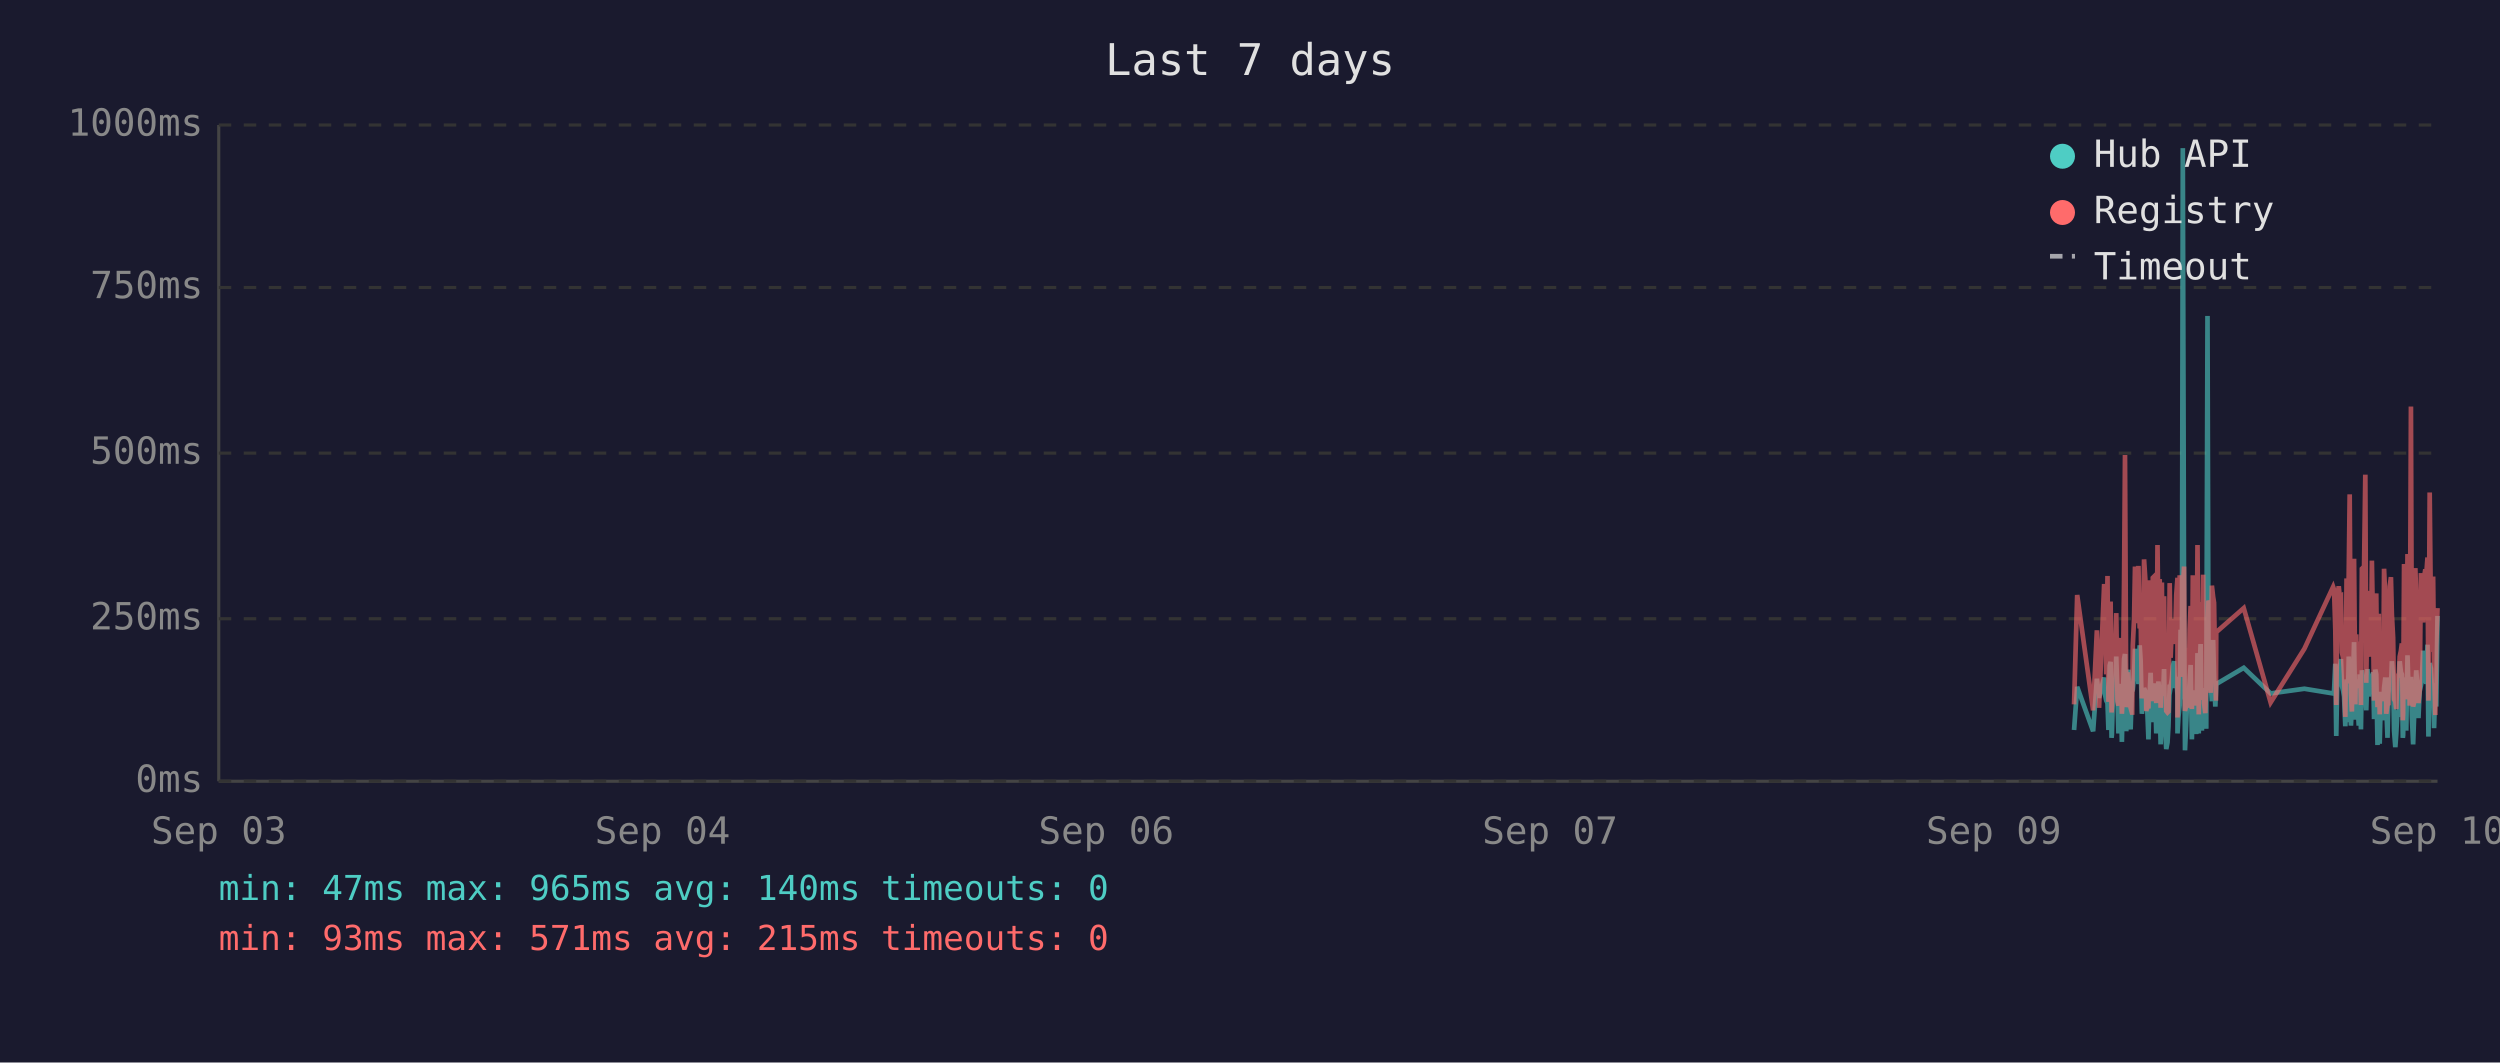
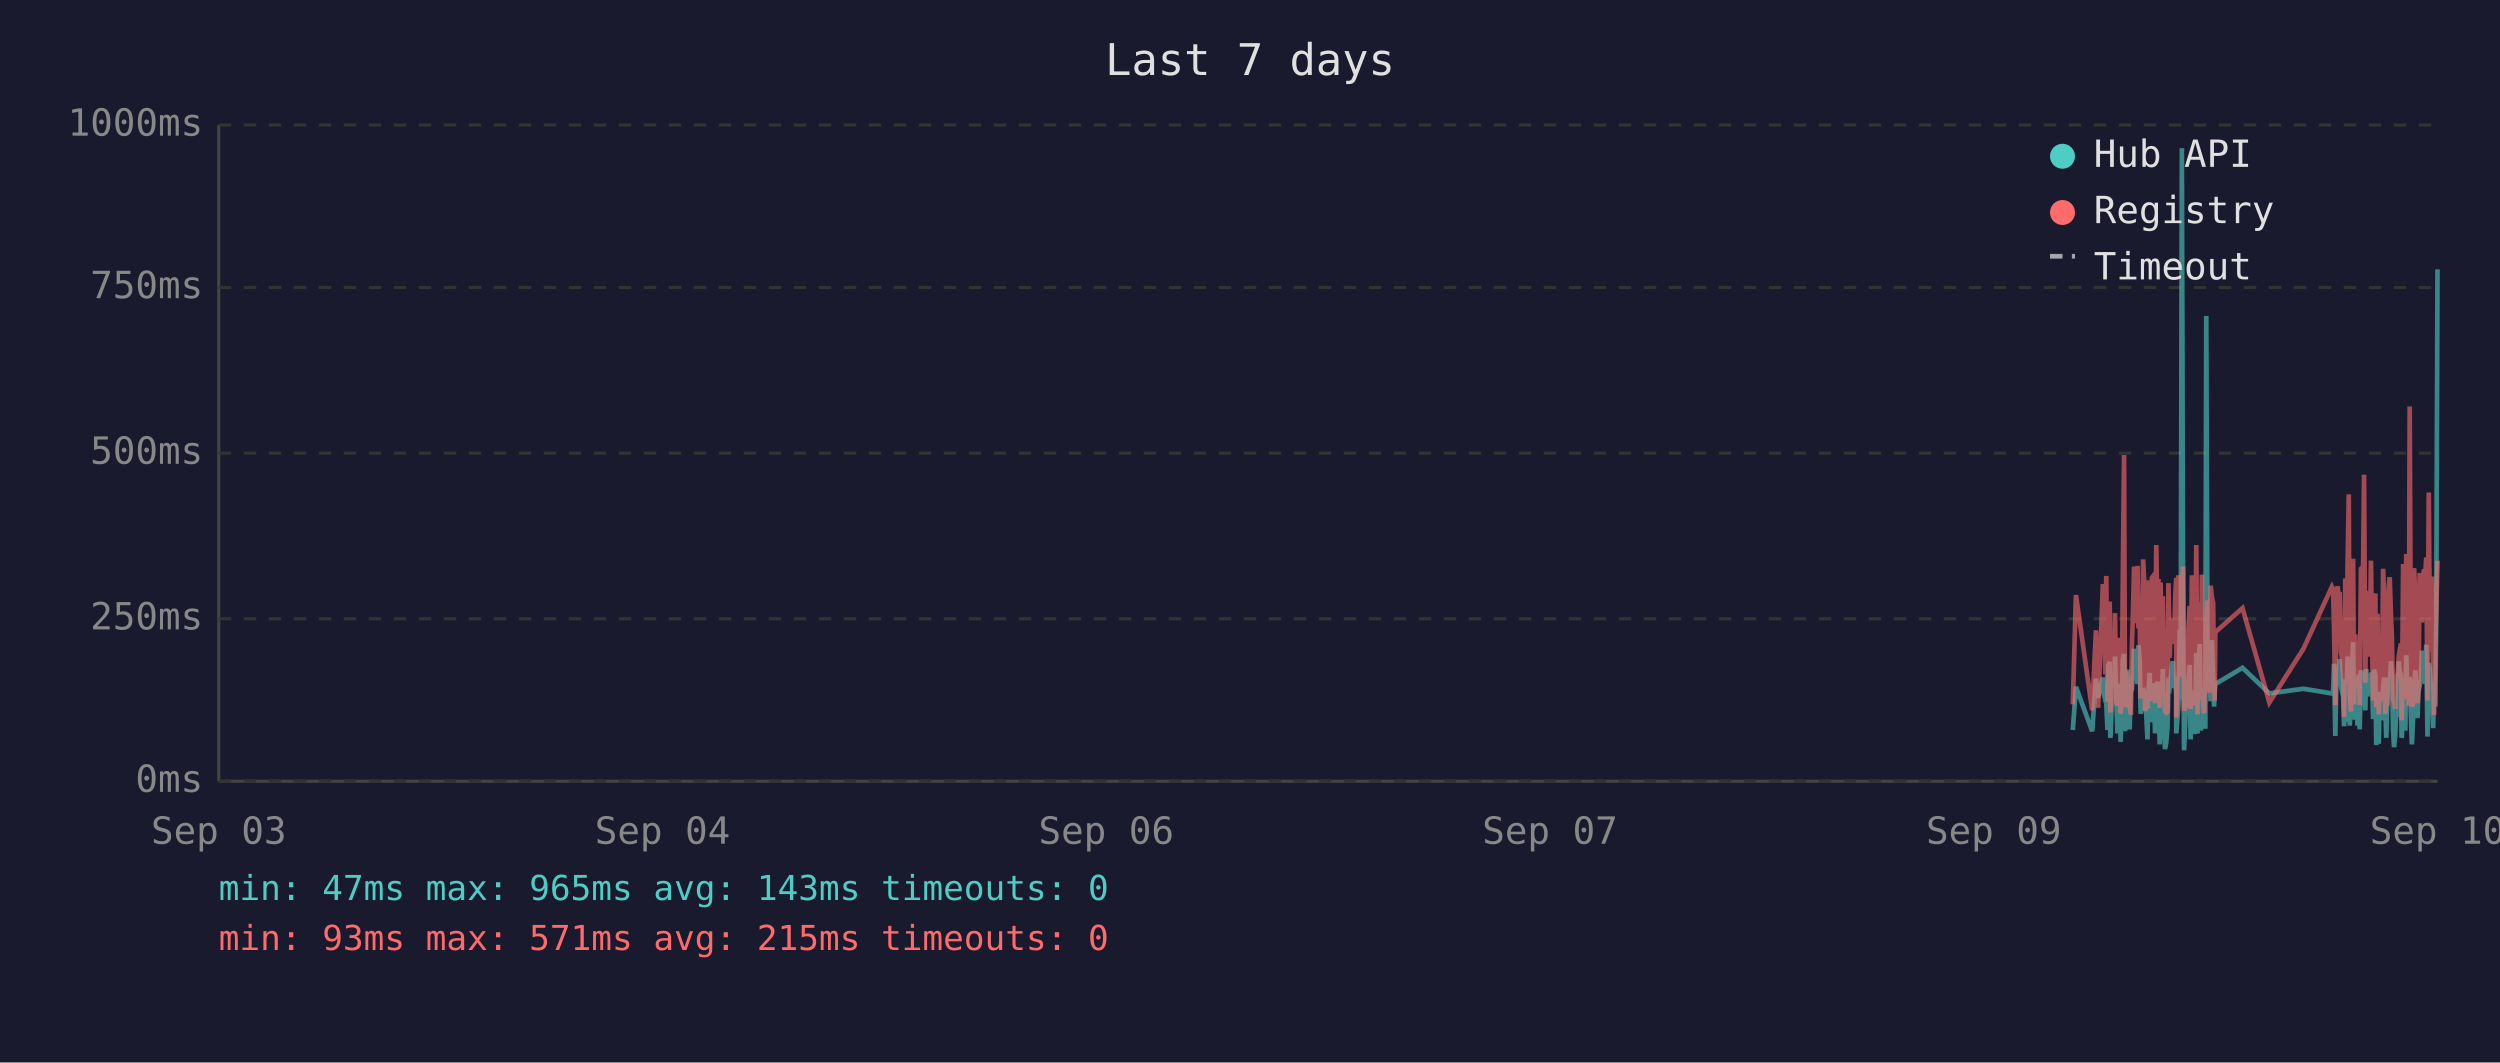
<svg xmlns="http://www.w3.org/2000/svg" viewBox="0 0 800 340" font-family="monospace" font-size="12">
  <rect width="800" height="340" fill="#1a1a2e" />
  <text x="400" y="24" fill="#e0e0e0" font-size="14" text-anchor="middle">Last 7 days</text>
  <line x1="70" y1="40" x2="70" y2="250" stroke="#444" stroke-width="1" />
  <line x1="70" y1="250" x2="780" y2="250" stroke="#444" stroke-width="1" />
  <line x1="70" y1="250" x2="780" y2="250" stroke="#333" stroke-width="1" stroke-dasharray="4" />
  <text x="65" y="250" fill="#888" text-anchor="end" dominant-baseline="middle">0ms</text>
  <line x1="70" y1="198" x2="780" y2="198" stroke="#333" stroke-width="1" stroke-dasharray="4" />
  <text x="65" y="198" fill="#888" text-anchor="end" dominant-baseline="middle">250ms</text>
  <line x1="70" y1="145" x2="780" y2="145" stroke="#333" stroke-width="1" stroke-dasharray="4" />
  <text x="65" y="145" fill="#888" text-anchor="end" dominant-baseline="middle">500ms</text>
  <line x1="70" y1="92" x2="780" y2="92" stroke="#333" stroke-width="1" stroke-dasharray="4" />
  <text x="65" y="92" fill="#888" text-anchor="end" dominant-baseline="middle">750ms</text>
  <line x1="70" y1="40" x2="780" y2="40" stroke="#333" stroke-width="1" stroke-dasharray="4" />
  <text x="65" y="40" fill="#888" text-anchor="end" dominant-baseline="middle">1000ms</text>
  <text x="70" y="270" fill="#888" text-anchor="middle">Sep 03</text>
  <text x="212" y="270" fill="#888" text-anchor="middle">Sep 04</text>
  <text x="354" y="270" fill="#888" text-anchor="middle">Sep 06</text>
  <text x="496" y="270" fill="#888" text-anchor="middle">Sep 07</text>
  <text x="638" y="270" fill="#888" text-anchor="middle">Sep 09</text>
  <text x="780" y="270" fill="#888" text-anchor="middle">Sep 10</text>
-   <polyline points="663.7,233.6 664.7,219.8 669.8,234.0 671.0,217.2 671.7,223.3 673.3,216.8 673.6,222.3 674.0,224.2 674.4,225.0 674.7,233.6 675.1,213.0 675.4,211.8 675.7,236.1 675.8,235.1 676.1,223.8 676.5,221.2 676.8,222.3 677.2,210.1 677.6,223.3 677.9,234.7 678.3,220.6 678.6,218.9 679.0,237.4 679.3,223.1 679.7,210.9 680.0,209.3 680.4,234.0 680.8,217.0 681.1,214.3 681.5,230.9 681.8,233.4 682.2,220.6 682.3,221.2 682.5,220.6 682.9,215.8 683.2,207.6 683.6,216.6 684.0,213.9 684.3,218.9 684.7,206.5 685.0,211.4 685.4,228.4 685.7,226.1 686.1,220.2 686.5,221.2 686.8,221.9 687.2,228.8 687.5,236.6 687.9,221.9 688.2,215.3 688.6,231.1 688.9,221.9 689.3,221.2 689.6,218.7 690.0,234.7 690.4,221.2 690.7,218.1 691.1,223.1 691.4,238.2 691.8,220.8 692.1,224.8 692.5,214.1 692.8,232.6 693.2,239.7 693.6,237.6 693.9,232.6 694.3,219.1 694.6,219.8 695.0,217.2 695.3,213.2 695.7,211.6 696.0,220.2 696.4,216.6 696.8,222.5 696.8,234.7 697.1,229.4 697.5,225.6 697.8,201.5 698.2,223.8 698.5,47.4 698.9,196.0 699.2,240.1 699.6,231.1 700.0,221.0 700.3,225.0 700.7,217.9 701.0,212.8 701.4,236.6 701.7,222.7 702.1,222.9 702.5,221.0 702.8,234.9 703.2,209.0 703.6,234.7 703.9,213.5 704.2,206.1 704.6,233.8 705.0,220.2 705.3,230.7 705.7,223.8 706.0,233.2 706.4,101.1 706.7,207.2 707.1,217.9 707.4,218.9 707.8,224.4 708.2,204.8 708.5,216.6 708.9,226.1 709.1,221.2 709.2,218.9 718.0,213.7 726.6,221.9 737.4,220.4 746.6,221.9 746.9,221.0 747.3,212.4 747.6,235.5 748.0,214.1 748.4,215.3 748.7,214.3 749.1,210.9 749.4,219.5 749.8,221.0 750.1,222.9 750.5,232.4 750.9,217.4 751.2,231.1 751.6,210.1 751.9,216.0 752.3,232.2 752.6,226.1 753.0,216.2 753.3,205.5 753.7,230.3 754.0,217.4 754.4,224.4 754.8,232.2 755.1,215.8 755.5,233.4 755.8,214.5 756.5,219.3 756.9,221.9 757.2,227.3 757.6,214.1 758.0,222.9 758.3,215.6 758.7,218.3 759.0,220.0 759.4,215.1 759.7,230.1 760.1,214.3 760.4,215.8 760.8,238.4 761.2,223.8 761.5,238.0 761.9,222.1 762.2,222.1 762.6,230.5 762.9,220.2 763.3,216.8 763.6,225.6 764.0,236.1 764.3,221.9 764.7,216.8 765.1,220.6 765.4,211.6 765.8,216.6 766.1,233.8 766.5,239.1 766.8,234.9 767.2,227.3 767.6,229.4 767.9,211.6 768.3,215.1 768.6,215.8 768.9,236.1 769.0,235.3 769.3,221.7 769.7,216.8 770.0,233.8 770.4,209.7 770.8,223.8 771.1,222.7 771.5,216.6 771.8,229.4 772.2,238.2 772.5,229.6 772.9,220.4 773.2,214.5 773.6,220.4 773.9,229.8 774.3,221.2 774.7,219.3 775.0,217.4 775.4,208.2 775.7,218.5 776.1,208.2 776.4,218.9 776.8,206.3 777.1,235.7 777.5,212.2 777.9,213.9 778.2,219.8 778.6,218.7 778.9,233.0 779.3,219.3 779.6,226.1 780.0,197.1" fill="none" stroke="#4ecdc4" stroke-width="1.5" opacity="0.6" />
-   <polyline points="663.7,225.4 664.7,190.4 669.8,227.3 671.0,201.7 671.7,226.5 673.3,187.6 673.6,187.6 674.0,215.8 674.4,184.3 674.7,224.6 675.1,206.3 675.4,192.5 675.7,228.0 675.8,225.8 676.1,209.0 676.5,204.0 676.8,209.0 677.2,196.2 677.6,224.4 677.9,225.8 678.3,206.1 678.6,204.2 679.0,228.4 679.3,222.3 679.7,186.0 680.0,145.6 680.4,226.3 680.8,215.1 681.1,226.3 681.5,224.2 681.8,226.5 682.2,228.0 682.3,228.0 682.5,206.5 682.9,198.1 683.2,181.3 683.6,193.1 684.0,199.4 684.3,181.1 684.7,201.1 685.0,196.7 685.4,223.5 685.7,214.9 686.1,179.0 686.5,185.3 686.8,227.5 687.2,225.8 687.5,226.7 687.9,185.7 688.2,209.5 688.6,224.4 688.9,184.9 689.3,184.5 689.6,206.3 690.0,225.0 690.4,174.4 690.7,200.7 691.1,185.3 691.4,226.5 691.8,186.4 692.1,222.7 692.5,190.8 692.8,216.6 693.2,227.5 693.6,228.0 693.9,227.7 694.3,186.6 694.6,210.5 695.0,200.2 695.3,200.4 695.7,198.1 696.0,206.1 696.4,190.4 696.8,184.9 696.8,229.6 697.1,217.7 697.5,184.1 697.8,188.3 698.2,216.6 698.5,187.8 698.9,181.3 699.2,227.5 699.6,225.6 700.0,207.4 700.3,226.5 700.7,201.3 701.0,193.9 701.4,226.9 701.7,184.1 702.1,209.0 702.5,185.5 702.8,225.8 703.2,174.4 703.6,228.6 703.9,192.7 704.2,197.5 704.6,224.0 705.0,183.9 705.3,225.0 705.7,228.2 706.0,216.0 706.4,209.9 706.7,192.2 707.1,193.3 707.4,221.7 707.8,187.4 708.2,191.0 708.5,192.9 708.9,217.2 709.1,224.2 709.2,202.3 718.0,194.6 726.6,224.8 737.4,207.6 746.6,187.8 746.9,188.7 747.3,201.7 747.6,225.6 748.0,191.0 748.4,187.6 748.7,190.8 749.1,190.6 749.4,208.8 749.8,210.5 750.1,216.0 750.5,229.4 750.9,185.1 751.2,218.7 751.6,182.8 751.9,158.2 752.3,221.7 752.6,227.7 753.0,191.8 753.3,178.8 753.7,225.4 754.0,203.0 754.4,219.5 754.8,219.3 755.1,205.3 755.5,225.6 755.8,182.0 756.5,181.3 756.9,151.9 757.2,218.5 757.6,189.1 758.0,208.0 758.3,207.4 758.7,210.1 759.0,179.4 759.4,202.1 759.7,224.2 760.1,194.3 760.4,189.9 760.8,226.3 761.2,196.4 761.5,228.6 761.9,206.5 762.2,217.4 762.6,224.4 762.9,182.0 763.3,191.4 763.6,228.4 764.0,225.4 764.3,225.2 764.7,187.6 765.1,184.7 765.4,196.7 765.8,204.0 766.1,223.8 766.5,224.4 766.8,226.9 767.2,215.6 767.6,216.8 767.9,210.1 768.3,208.2 768.6,205.9 768.9,230.5 769.0,228.4 769.3,180.5 769.7,186.4 770.0,223.8 770.4,177.3 770.8,184.7 771.1,225.8 771.5,130.1 771.8,217.2 772.2,226.1 772.5,224.8 772.9,181.8 773.2,190.8 773.6,201.7 773.9,225.0 774.3,221.0 774.7,183.4 775.0,192.7 775.4,199.2 775.7,184.9 776.1,182.2 776.4,183.9 776.8,178.4 777.1,224.2 777.5,157.6 777.9,197.7 778.2,208.6 778.6,184.5 778.9,214.1 779.3,228.8 779.6,206.5 780.0,194.6" fill="none" stroke="#ff6b6b" stroke-width="1.5" opacity="0.6" />
+   <polyline points="663.3,233.6 664.3,219.8 669.5,234.0 670.7,217.2 671.4,223.3 672.9,216.8 673.3,222.3 673.7,224.2 674.0,225.0 674.4,233.6 674.7,213.0 675.1,211.8 675.3,236.1 675.4,235.1 675.8,223.8 676.1,221.2 676.5,222.3 676.8,210.1 677.2,223.3 677.6,234.7 677.9,220.6 678.3,218.9 678.6,237.4 679.0,223.1 679.3,210.9 679.7,209.3 680.0,234.0 680.4,217.0 680.8,214.3 681.1,230.9 681.5,233.4 681.8,220.6 681.9,221.2 682.2,220.6 682.5,215.8 682.9,207.6 683.3,216.6 683.6,213.9 684.0,218.9 684.3,206.5 684.7,211.4 685.0,228.4 685.4,226.1 685.8,220.2 686.1,221.2 686.4,221.9 686.8,228.8 687.2,236.6 687.5,221.9 687.9,215.3 688.2,231.1 688.6,221.9 688.9,221.2 689.3,218.7 689.6,234.7 690.0,221.2 690.4,218.1 690.7,223.1 691.1,238.2 691.4,220.8 691.8,224.8 692.1,214.1 692.5,232.6 692.8,239.7 693.2,237.6 693.6,232.6 693.9,219.1 694.3,219.8 694.6,217.2 695.0,213.2 695.3,211.6 695.7,220.2 696.1,216.6 696.4,222.5 696.4,234.7 696.8,229.4 697.1,225.6 697.5,201.5 697.8,223.8 698.2,47.4 698.6,196.0 698.9,240.1 699.3,231.1 699.6,221.0 700.0,225.0 700.3,217.9 700.7,212.8 701.0,236.6 701.4,222.7 701.7,222.9 702.1,221.0 702.5,234.9 702.8,209.0 703.2,234.7 703.5,213.5 703.9,206.1 704.3,233.8 704.6,220.2 705.0,230.7 705.3,223.8 705.7,233.2 706.0,101.1 706.4,207.2 706.7,217.9 707.1,218.9 707.4,224.4 707.8,204.8 708.2,216.6 708.5,226.1 708.7,221.2 708.9,218.9 717.6,213.7 726.2,221.9 737.1,220.4 746.2,221.9 746.6,221.0 746.9,212.4 747.3,235.5 747.7,214.1 748.0,215.3 748.4,214.3 748.7,210.9 749.1,219.5 749.4,221.0 749.8,222.9 750.1,232.4 750.5,217.4 750.8,231.1 751.2,210.1 751.6,216.0 751.9,232.2 752.3,226.1 752.6,216.2 753.0,205.5 753.3,230.3 753.7,217.4 754.1,224.4 754.4,232.2 754.8,215.8 755.1,233.4 755.5,214.5 756.2,219.3 756.5,221.9 756.9,227.3 757.2,214.1 757.6,222.9 758.0,215.6 758.3,218.3 758.7,220.0 759.0,215.1 759.4,230.1 759.7,214.3 760.1,215.8 760.4,238.4 760.8,223.8 761.2,238.0 761.5,222.1 761.9,222.1 762.2,230.5 762.6,220.2 762.9,216.8 763.3,225.6 763.6,236.1 764.0,221.9 764.4,216.8 764.7,220.6 765.1,211.6 765.4,216.6 765.8,233.8 766.1,239.1 766.5,234.9 766.8,227.3 767.2,229.4 767.6,211.6 767.9,215.1 768.3,215.8 768.5,236.1 768.6,235.3 769.0,221.7 769.3,216.8 769.7,233.8 770.0,209.7 770.4,223.8 770.8,222.7 771.1,216.6 771.5,229.4 771.8,238.2 772.2,229.6 772.5,220.4 772.9,214.5 773.2,220.4 773.6,229.8 773.9,221.2 774.3,219.3 774.7,217.4 775.0,208.2 775.4,218.5 775.7,208.2 776.1,218.9 776.4,206.3 776.8,235.7 777.2,212.2 777.5,213.9 777.9,219.8 778.2,218.7 778.6,233.0 778.9,219.3 779.3,226.1 779.6,197.1 780.0,86.2" fill="none" stroke="#4ecdc4" stroke-width="1.5" opacity="0.6" />
+   <polyline points="663.3,225.4 664.3,190.4 669.5,227.3 670.7,201.7 671.4,226.5 672.9,187.6 673.3,187.6 673.7,215.8 674.0,184.3 674.4,224.6 674.7,206.3 675.1,192.5 675.3,228.0 675.4,225.8 675.8,209.0 676.1,204.0 676.5,209.0 676.8,196.2 677.2,224.4 677.6,225.8 677.9,206.1 678.3,204.2 678.6,228.4 679.0,222.3 679.3,186.0 679.7,145.6 680.0,226.3 680.4,215.1 680.8,226.3 681.1,224.2 681.5,226.5 681.8,228.0 681.9,228.0 682.2,206.5 682.5,198.1 682.9,181.3 683.3,193.1 683.6,199.4 684.0,181.1 684.3,201.1 684.7,196.7 685.0,223.5 685.4,214.9 685.8,179.0 686.1,185.3 686.4,227.5 686.8,225.8 687.2,226.7 687.5,185.7 687.9,209.5 688.2,224.4 688.6,184.9 688.9,184.5 689.3,206.3 689.6,225.0 690.0,174.4 690.4,200.7 690.7,185.3 691.1,226.5 691.4,186.4 691.8,222.7 692.1,190.8 692.5,216.6 692.8,227.5 693.2,228.0 693.6,227.7 693.9,186.6 694.3,210.5 694.6,200.2 695.0,200.4 695.3,198.1 695.7,206.1 696.1,190.4 696.4,184.9 696.4,229.6 696.8,217.7 697.1,184.1 697.5,188.3 697.8,216.6 698.2,187.8 698.6,181.3 698.9,227.5 699.3,225.6 699.6,207.4 700.0,226.5 700.3,201.3 700.7,193.9 701.0,226.9 701.4,184.1 701.7,209.0 702.1,185.5 702.5,225.8 702.8,174.4 703.2,228.6 703.5,192.7 703.9,197.5 704.3,224.0 704.6,183.9 705.0,225.0 705.3,228.2 705.7,216.0 706.0,209.9 706.4,192.2 706.7,193.3 707.1,221.7 707.4,187.4 707.8,191.0 708.2,192.9 708.5,217.2 708.7,224.2 708.9,202.3 717.6,194.6 726.2,224.8 737.1,207.6 746.2,187.8 746.6,188.7 746.9,201.7 747.3,225.6 747.7,191.0 748.0,187.6 748.4,190.8 748.7,190.6 749.1,208.8 749.4,210.5 749.8,216.0 750.1,229.4 750.5,185.1 750.8,218.7 751.2,182.8 751.6,158.2 751.9,221.7 752.3,227.7 752.6,191.8 753.0,178.8 753.3,225.4 753.7,203.0 754.1,219.5 754.4,219.3 754.8,205.3 755.1,225.6 755.5,182.0 756.2,181.3 756.5,151.9 756.9,218.5 757.2,189.1 757.6,208.0 758.0,207.4 758.3,210.1 758.7,179.4 759.0,202.1 759.4,224.2 759.7,194.3 760.1,189.9 760.4,226.3 760.8,196.4 761.2,228.6 761.5,206.5 761.9,217.4 762.2,224.4 762.6,182.0 762.9,191.4 763.3,228.4 763.6,225.4 764.0,225.2 764.4,187.6 764.7,184.7 765.1,196.7 765.4,204.0 765.8,223.8 766.1,224.4 766.5,226.9 766.8,215.6 767.2,216.8 767.6,210.1 767.9,208.2 768.3,205.9 768.5,230.5 768.6,228.4 769.0,180.5 769.3,186.4 769.7,223.8 770.0,177.3 770.4,184.7 770.8,225.8 771.1,130.1 771.5,217.2 771.8,226.1 772.2,224.8 772.5,181.8 772.9,190.8 773.2,201.7 773.6,225.0 773.9,221.0 774.3,183.4 774.7,192.7 775.0,199.2 775.4,184.9 775.7,182.2 776.1,183.9 776.4,178.4 776.8,224.2 777.2,157.6 777.5,197.7 777.9,208.6 778.2,184.5 778.6,214.1 778.9,228.8 779.3,206.5 779.6,194.6 780.0,179.4" fill="none" stroke="#ff6b6b" stroke-width="1.5" opacity="0.6" />
  <circle cx="660" cy="50" r="4" fill="#4ecdc4" />
  <text x="670" y="50" fill="#e0e0e0" dominant-baseline="middle">Hub API</text>
  <circle cx="660" cy="68" r="4" fill="#ff6b6b" />
  <text x="670" y="68" fill="#e0e0e0" dominant-baseline="middle">Registry</text>
  <line x1="656" y1="82" x2="664" y2="82" stroke="#e0e0e0" stroke-width="1.5" stroke-dasharray="4,3" opacity="0.7" />
  <text x="670" y="86" fill="#e0e0e0" dominant-baseline="middle">Timeout</text>
-   <text x="70" y="288" fill="#4ecdc4" font-size="11">min: 47ms  max: 965ms  avg: 140ms  timeouts: 0</text>
+   <text x="70" y="288" fill="#4ecdc4" font-size="11">min: 47ms  max: 965ms  avg: 143ms  timeouts: 0</text>
  <text x="70" y="304" fill="#ff6b6b" font-size="11">min: 93ms  max: 571ms  avg: 215ms  timeouts: 0</text>
</svg>
